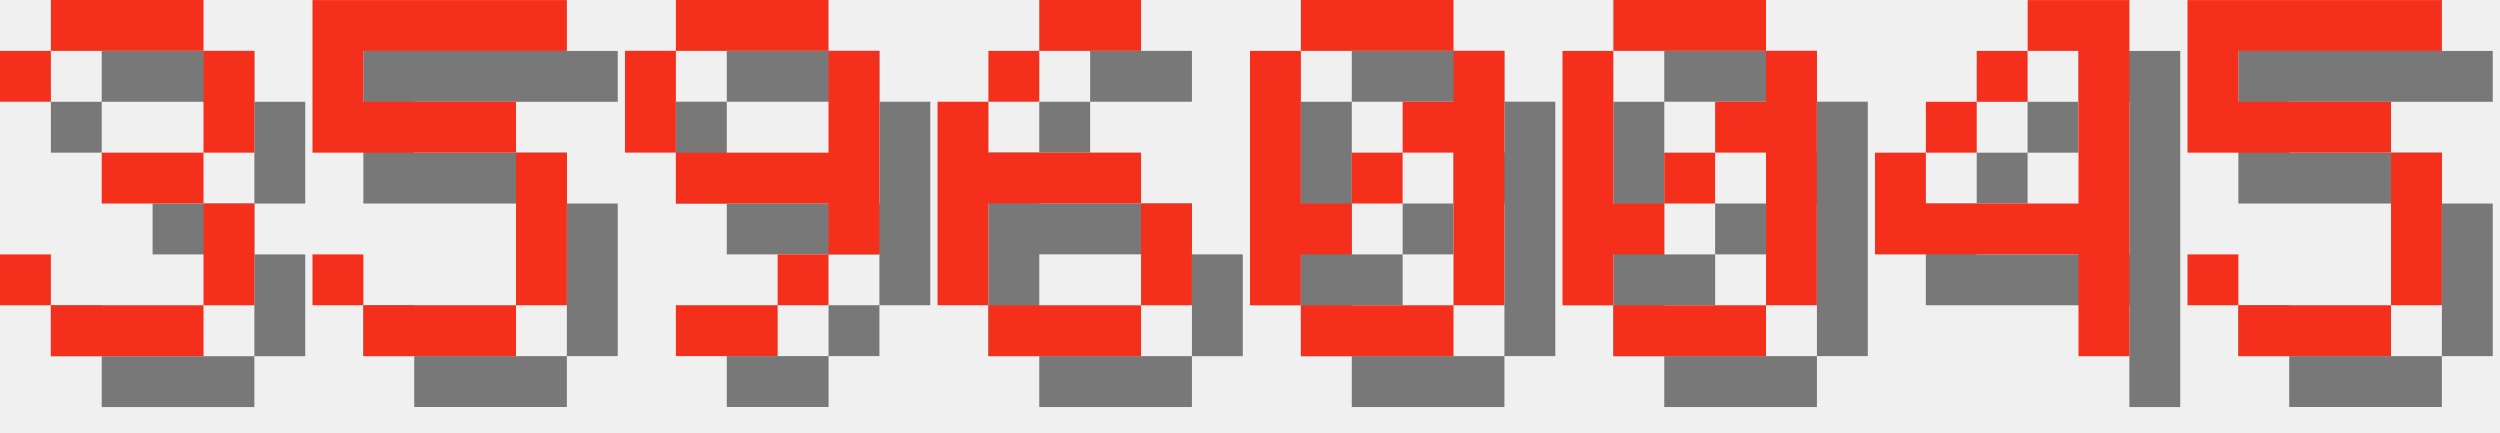
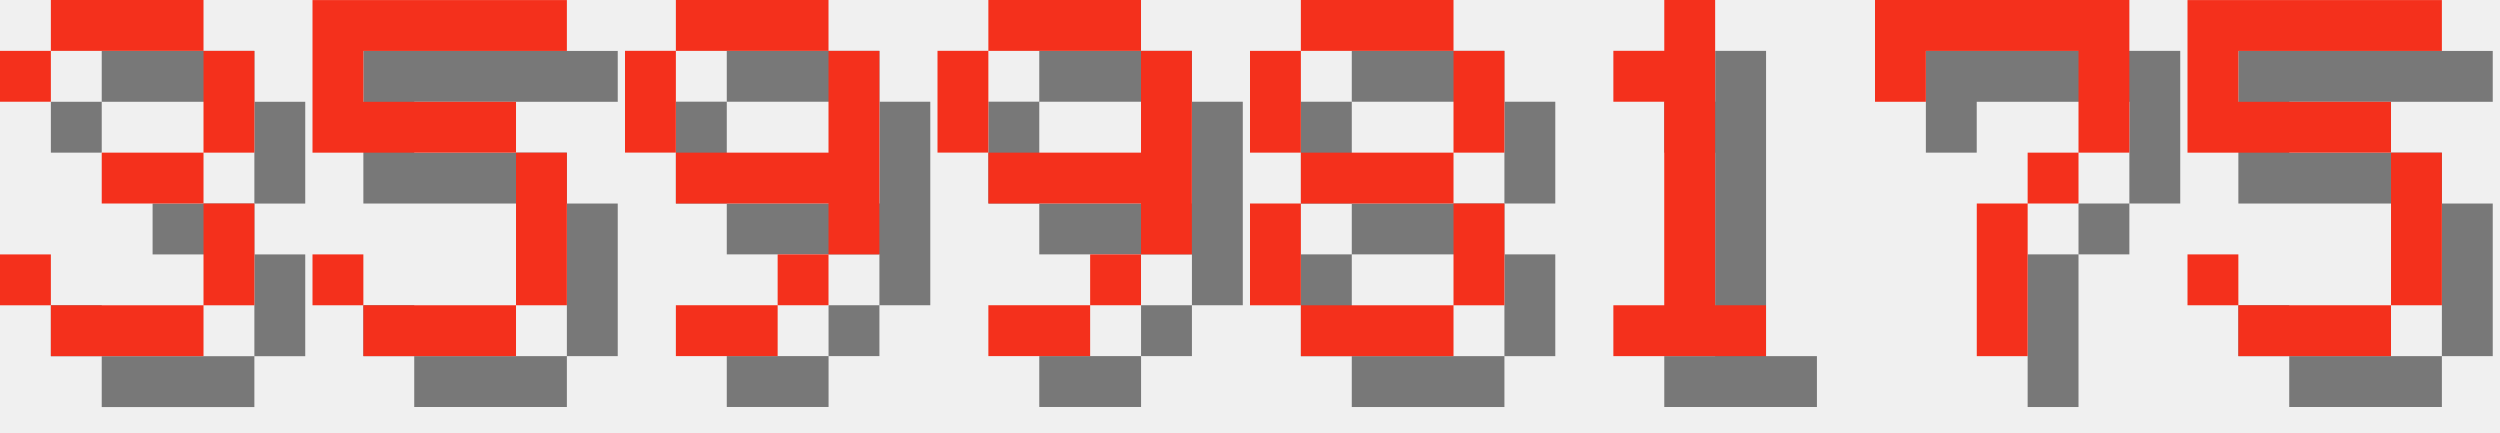
<svg xmlns="http://www.w3.org/2000/svg" version="1.1" width="208.0" height="36">
  <style>
        .text-foreground {
            fill: #F4301C;
        }
        .text-shadow {
            fill: #000000;
            fill-opacity: 0.5;
        }
    </style>
  <g class="digit" id="digit_3" transform="translate(0.0, 0), scale(4)">
    <path id="digit_3_shadow" class="text-shadow" d="m1.058 2.117v1.058h1.058v-1.058h3.175v2.117h-2.117v1.058h2.117v2.117h-3.175v-1.058h-1.058v1.058h1.058v1.058h3.175v-1.058h1.058v-2.117h-1.058v-1.058h1.058v-2.117h-1.058v-1.058h-3.175v1.058h-1.058z" fill-opacity=".5" style="paint-order:stroke fill markers" />
    <path id="digit_3_fg" class="text-foreground" d="m0 1.058v1.058h1.058v-1.058h3.175v2.117h-2.117v1.058h2.117v2.117h-3.175v-1.058h-1.058v1.058h1.058v1.058h3.175v-1.058h1.058v-2.117h-1.058v-1.058h1.058v-2.117h-1.058v-1.058h-3.175v1.058h-1.058z" fill="#fff" style="paint-order:stroke fill markers" />
  </g>
  <g class="digit" id="digit_5" transform="translate(26.0, 0), scale(4)">
    <path id="digit_5_shadow" class="text-shadow" d="m1.058 1.058v3.175h4.233v3.175h-3.175v-1.058h-1.058v1.058h1.058v1.058h3.175v-1.058h1.058v-3.175h-1.058v-1.058h-3.175v-1.058h4.233v-1.058h-5.292z" fill-opacity=".5" style="paint-order:stroke fill markers" />
    <path id="digit_5_fg" class="text-foreground" d="m0 0v3.175h4.233v3.175h-3.175v-1.058h-1.058v1.058h1.058v1.058h3.175v-1.058h1.058v-3.175h-1.058v-1.058h-3.175v-1.058h4.233v-1.058h-5.292z" fill="#fff" style="paint-order:stroke fill markers" />
  </g>
  <g class="digit" id="digit_9" transform="translate(52.0, 0), scale(4)">
    <path id="digit_9_shadow" class="text-shadow" d="m2.117 1.058v1.058h3.175v-1.058h-3.175zm3.175 1.058v2.117h-3.175v1.058h3.175v1.058h1.058v-4.233h-1.058zm0 4.233h-1.058v1.058h1.058v-1.058zm-1.058 1.058h-2.117v1.058h2.117v-1.058zm-2.117-3.175v-2.117h-1.058v2.117h1.058z" fill-opacity=".5" style="paint-order:stroke fill markers" />
    <path id="digit_9_fg" class="text-foreground" d="m1.058 0v1.058h3.175v-1.058h-3.175zm3.175 1.058v2.117h-3.175v1.058h3.175v1.058h1.058v-4.233h-1.058zm0 4.233h-1.058v1.058h1.058v-1.058zm-1.058 1.058h-2.117v1.058h2.117v-1.058zm-2.117-3.175v-2.117h-1.058v2.117h1.058z" fill="#fff" style="paint-order:stroke fill markers" />
  </g>
-   <g class="digit" id="digit_6" transform="translate(78.0, 0), scale(4)">
-     <path id="digit_6_shadow" class="text-shadow" d="m3.175 1.058v1.058h2.117v-1.058h-2.117zm0 1.058h-1.058v1.058h1.058v-1.058zm-1.058 1.058h-1.058v4.233h1.058v-2.117h3.175v-1.058h-3.175v-1.058zm3.175 2.117v2.117h1.058v-2.117h-1.058zm0 2.117h-3.175v1.058h3.175v-1.058z" fill-opacity=".5" style="paint-order:stroke fill markers" />
-     <path id="digit_6_fg" class="text-foreground" d="m2.117 0v1.058h2.117v-1.058h-2.117zm0 1.058h-1.058v1.058h1.058v-1.058zm-1.058 1.058h-1.058v4.233h1.058v-2.117h3.175v-1.058h-3.175v-1.058zm3.175 2.117v2.117h1.058v-2.117h-1.058zm0 2.117h-3.175v1.058h3.175v-1.058z" fill="#fff" style="paint-order:stroke fill markers" />
+   <g class="digit" id="digit_9" transform="translate(78.0, 0), scale(4)">
+     <path id="digit_9_shadow" class="text-shadow" d="m2.117 1.058v1.058h3.175v-1.058h-3.175zm3.175 1.058v2.117h-3.175v1.058h3.175v1.058h1.058v-4.233h-1.058zm0 4.233h-1.058v1.058h1.058v-1.058zm-1.058 1.058h-2.117v1.058h2.117v-1.058zm-2.117-3.175v-2.117h-1.058v2.117h1.058z" fill-opacity=".5" style="paint-order:stroke fill markers" />
+     <path id="digit_9_fg" class="text-foreground" d="m1.058 0v1.058h3.175v-1.058h-3.175zm3.175 1.058v2.117h-3.175v1.058h3.175v1.058h1.058v-4.233h-1.058zm0 4.233h-1.058v1.058h1.058v-1.058zm-1.058 1.058h-2.117v1.058h2.117v-1.058zm-2.117-3.175v-2.117h-1.058v2.117h1.058z" fill="#fff" style="paint-order:stroke fill markers" />
  </g>
-   <g class="digit" id="digit_0" transform="translate(104.0, 0), scale(4)">
-     <path id="digit_0_shadow" class="text-shadow" d="m2.117 1.058v1.058h3.175v-1.058h-3.175zm3.175 1.058v1.058h-1.058v1.058h1.058v3.175h1.058v-5.292h-1.058zm0 5.292h-3.175v1.058h3.175v-1.058zm-3.175 0v-1.058h1.058v-1.058h-1.058v-3.175h-1.058v5.292h1.058zm1.058-2.117h1.058v-1.058h-1.058v1.058z" fill-opacity=".5" style="paint-order:stroke fill markers" />
-     <path id="digit_0_fg" class="text-foreground" d="m1.058 0v1.058h3.175v-1.058h-3.175zm3.175 1.058v1.058h-1.058v1.058h1.058v3.175h1.058v-5.292h-1.058zm0 5.292h-3.175v1.058h3.175v-1.058zm-3.175 0v-1.058h1.058v-1.058h-1.058v-3.175h-1.058v5.292h1.058zm1.058-2.117h1.058v-1.058h-1.058v1.058z" fill="#fff" style="paint-order:stroke fill markers" />
+   <g class="digit" id="digit_8" transform="translate(104.0, 0), scale(4)">
+     <path id="digit_8_shadow" class="text-shadow" d="m2.117 1.058v1.058h3.175v-1.058h-3.175zm3.175 1.058v2.117h1.058v-2.117h-1.058zm0 2.117h-3.175v1.058h3.175v-1.058zm0 1.058v2.117h1.058v-2.117h-1.058zm0 2.117h-3.175v1.058h3.175v-1.058zm-3.175 0v-2.117h-1.058v2.117h1.058zm0-3.175v-2.117h-1.058v2.117h1.058z" fill-opacity=".5" style="paint-order:stroke fill markers" />
+     <path id="digit_8_fg" class="text-foreground" d="m1.058 0v1.058h3.175v-1.058h-3.175zm3.175 1.058v2.117h1.058v-2.117h-1.058zm0 2.117h-3.175v1.058h3.175v-1.058zm0 1.058v2.117h1.058v-2.117h-1.058zm0 2.117h-3.175v1.058h3.175v-1.058zm-3.175 0v-2.117h-1.058v2.117h1.058zm0-3.175v-2.117h-1.058v2.117h1.058z" fill="#fff" style="paint-order:stroke fill markers" />
  </g>
-   <g class="digit" id="digit_0" transform="translate(130.0, 0), scale(4)">
-     <path id="digit_0_shadow" class="text-shadow" d="m2.117 1.058v1.058h3.175v-1.058h-3.175zm3.175 1.058v1.058h-1.058v1.058h1.058v3.175h1.058v-5.292h-1.058zm0 5.292h-3.175v1.058h3.175v-1.058zm-3.175 0v-1.058h1.058v-1.058h-1.058v-3.175h-1.058v5.292h1.058zm1.058-2.117h1.058v-1.058h-1.058v1.058z" fill-opacity=".5" style="paint-order:stroke fill markers" />
-     <path id="digit_0_fg" class="text-foreground" d="m1.058 0v1.058h3.175v-1.058h-3.175zm3.175 1.058v1.058h-1.058v1.058h1.058v3.175h1.058v-5.292h-1.058zm0 5.292h-3.175v1.058h3.175v-1.058zm-3.175 0v-1.058h1.058v-1.058h-1.058v-3.175h-1.058v5.292h1.058zm1.058-2.117h1.058v-1.058h-1.058v1.058z" fill="#fff" style="paint-order:stroke fill markers" />
+   <g class="digit" id="digit_1" transform="translate(130.0, 0), scale(4)">
+     <path id="digit_1_shadow" class="text-shadow" d="m2.117 2.117v1.058h1.058v4.233h-1.058v1.058h3.175v-1.058h-1.058v-6.35h-1.058v1.058h-1.058z" fill-opacity=".5" style="paint-order:stroke fill markers" />
+     <path id="digit_1_fg" class="text-foreground" d="m1.058 1.058v1.058h1.058v4.233h-1.058v1.058h3.175v-1.058h-1.058v-6.35h-1.058v1.058h-1.058z" fill="#fff" style="paint-order:stroke fill markers" />
  </g>
-   <g class="digit" id="digit_4" transform="translate(156.0, 0), scale(4)">
-     <path id="digit_4_shadow" class="text-shadow" d="m4.233 1.058v1.058h1.058v3.175h-3.175v-1.058h-1.058v2.117h4.233v2.117h1.058v-7.408h-2.117zm-2.117 3.175h1.058v-1.058h-1.058v1.058zm1.058-1.058h1.058v-1.058h-1.058v1.058z" fill-opacity=".5" style="paint-order:stroke fill markers" />
-     <path id="digit_4_fg" class="text-foreground" d="m3.175 0v1.058h1.058v3.175h-3.175v-1.058h-1.058v2.117h4.233v2.117h1.058v-7.408h-2.117zm-2.117 3.175h1.058v-1.058h-1.058v1.058zm1.058-1.058h1.058v-1.058h-1.058v1.058z" fill="#fff" style="paint-order:stroke fill markers" />
+   <g class="digit" id="digit_7" transform="translate(156.0, 0), scale(4)">
+     <path id="digit_7_shadow" class="text-shadow" d="m1.058 1.058 2e-6 2.117h1.058v-1.058h3.175v1.058l2e-7 1.058h-1.058v1.058h-1.058l4e-7 3.175 1.058 1e-7v-3.175h1.058v-1.058h1.058l5e-7 -1.058v-2.117z" fill-opacity=".5" style="paint-order:stroke fill markers" />
+     <path id="digit_7_fg" class="text-foreground" d="m0 0 2e-6 2.117h1.058v-1.058h3.175v1.058l2e-7 1.058h-1.058v1.058h-1.058l4e-7 3.175 1.058 1e-7v-3.175h1.058v-1.058h1.058l5e-7 -1.058v-2.117z" fill="#fff" style="paint-order:stroke fill markers" />
  </g>
  <g class="digit" id="digit_5" transform="translate(182.0, 0), scale(4)">
    <path id="digit_5_shadow" class="text-shadow" d="m1.058 1.058v3.175h4.233v3.175h-3.175v-1.058h-1.058v1.058h1.058v1.058h3.175v-1.058h1.058v-3.175h-1.058v-1.058h-3.175v-1.058h4.233v-1.058h-5.292z" fill-opacity=".5" style="paint-order:stroke fill markers" />
    <path id="digit_5_fg" class="text-foreground" d="m0 0v3.175h4.233v3.175h-3.175v-1.058h-1.058v1.058h1.058v1.058h3.175v-1.058h1.058v-3.175h-1.058v-1.058h-3.175v-1.058h4.233v-1.058h-5.292z" fill="#fff" style="paint-order:stroke fill markers" />
  </g>
</svg>
